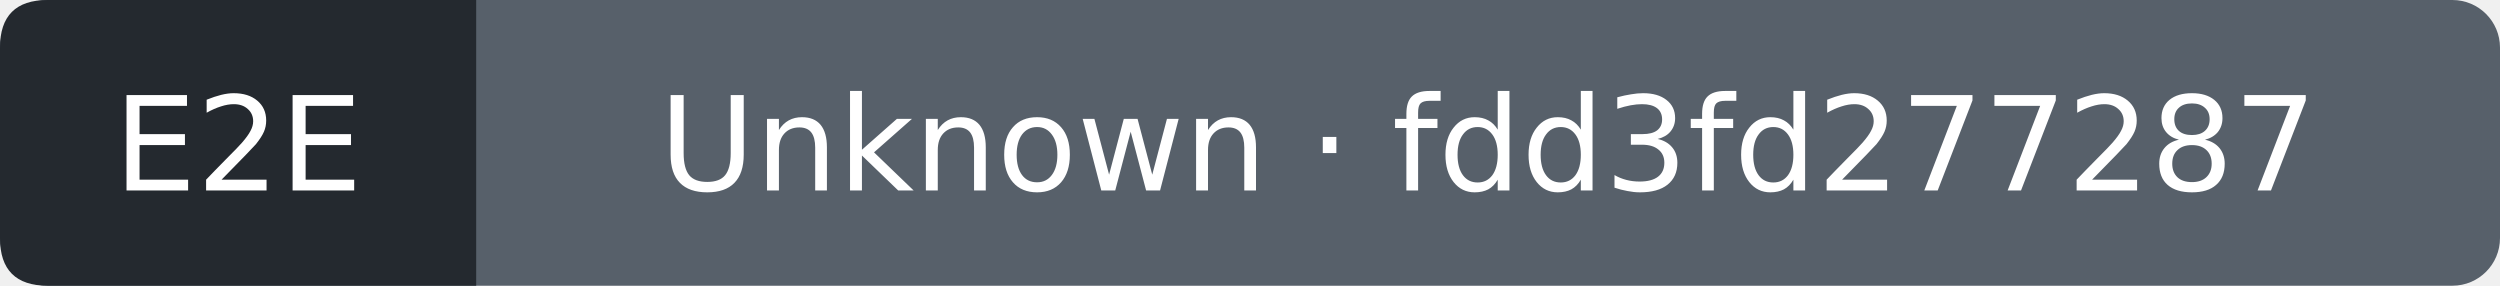
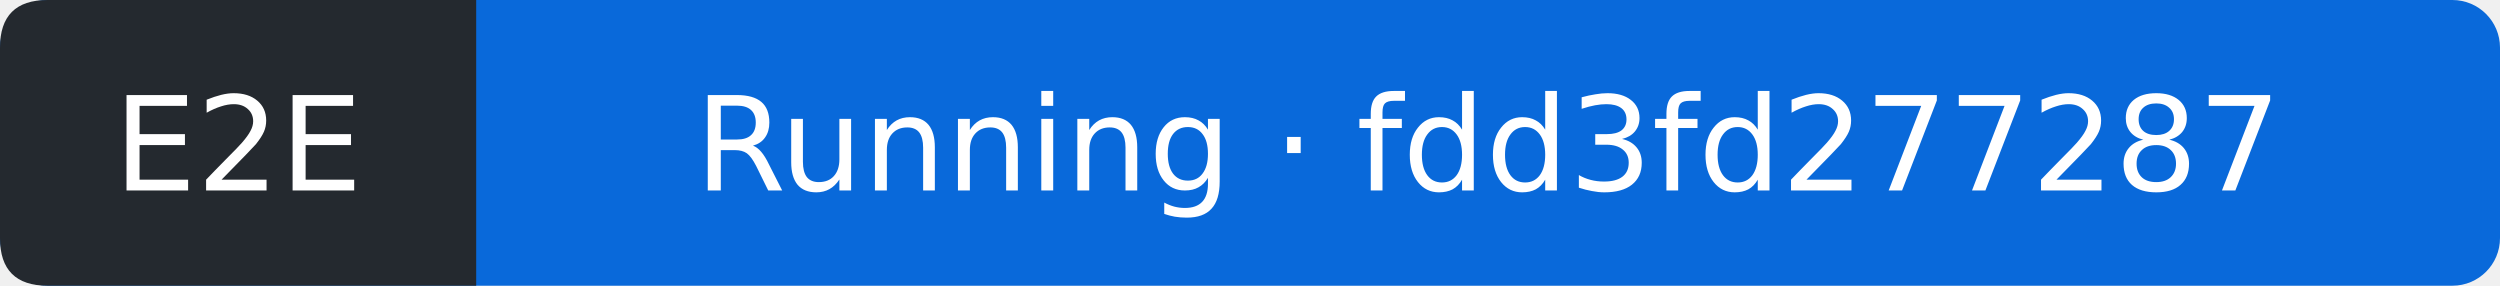
- <svg xmlns="http://www.w3.org/2000/svg" width="210" height="24" viewBox="0 0 210 24" role="img" aria-label="E2E: Unknown; covered commit fdd3fd277287f85e05f6f6efceb4d0669fdf32fa; observed 2026-09-13T21:37:39Z">
-   <rect width="210" height="24" rx="4" fill="#57606a" />
+ <svg xmlns="http://www.w3.org/2000/svg" width="210" height="24" viewBox="0 0 210 24" role="img" aria-label="E2E: Running; covered commit fdd3fd277287f85e05f6f6efceb4d0669fdf32fa; observed 2026-09-13T21:38:04Z">
+   <rect width="210" height="24" rx="4" fill="#0969da" />
  <path d="M4 0H40V24H4Q0 24 0 20V4Q0 0 4 0" fill="#24292f" />
  <g fill="#fff" text-anchor="middle" font-family="Verdana,DejaVu Sans,sans-serif" font-size="11">
    <text x="20" y="16">E2E</text>
-     <text x="125" y="16">Unknown · fdd3fd277287</text>
+     <text x="125" y="16">Running · fdd3fd277287</text>
  </g>
</svg>
